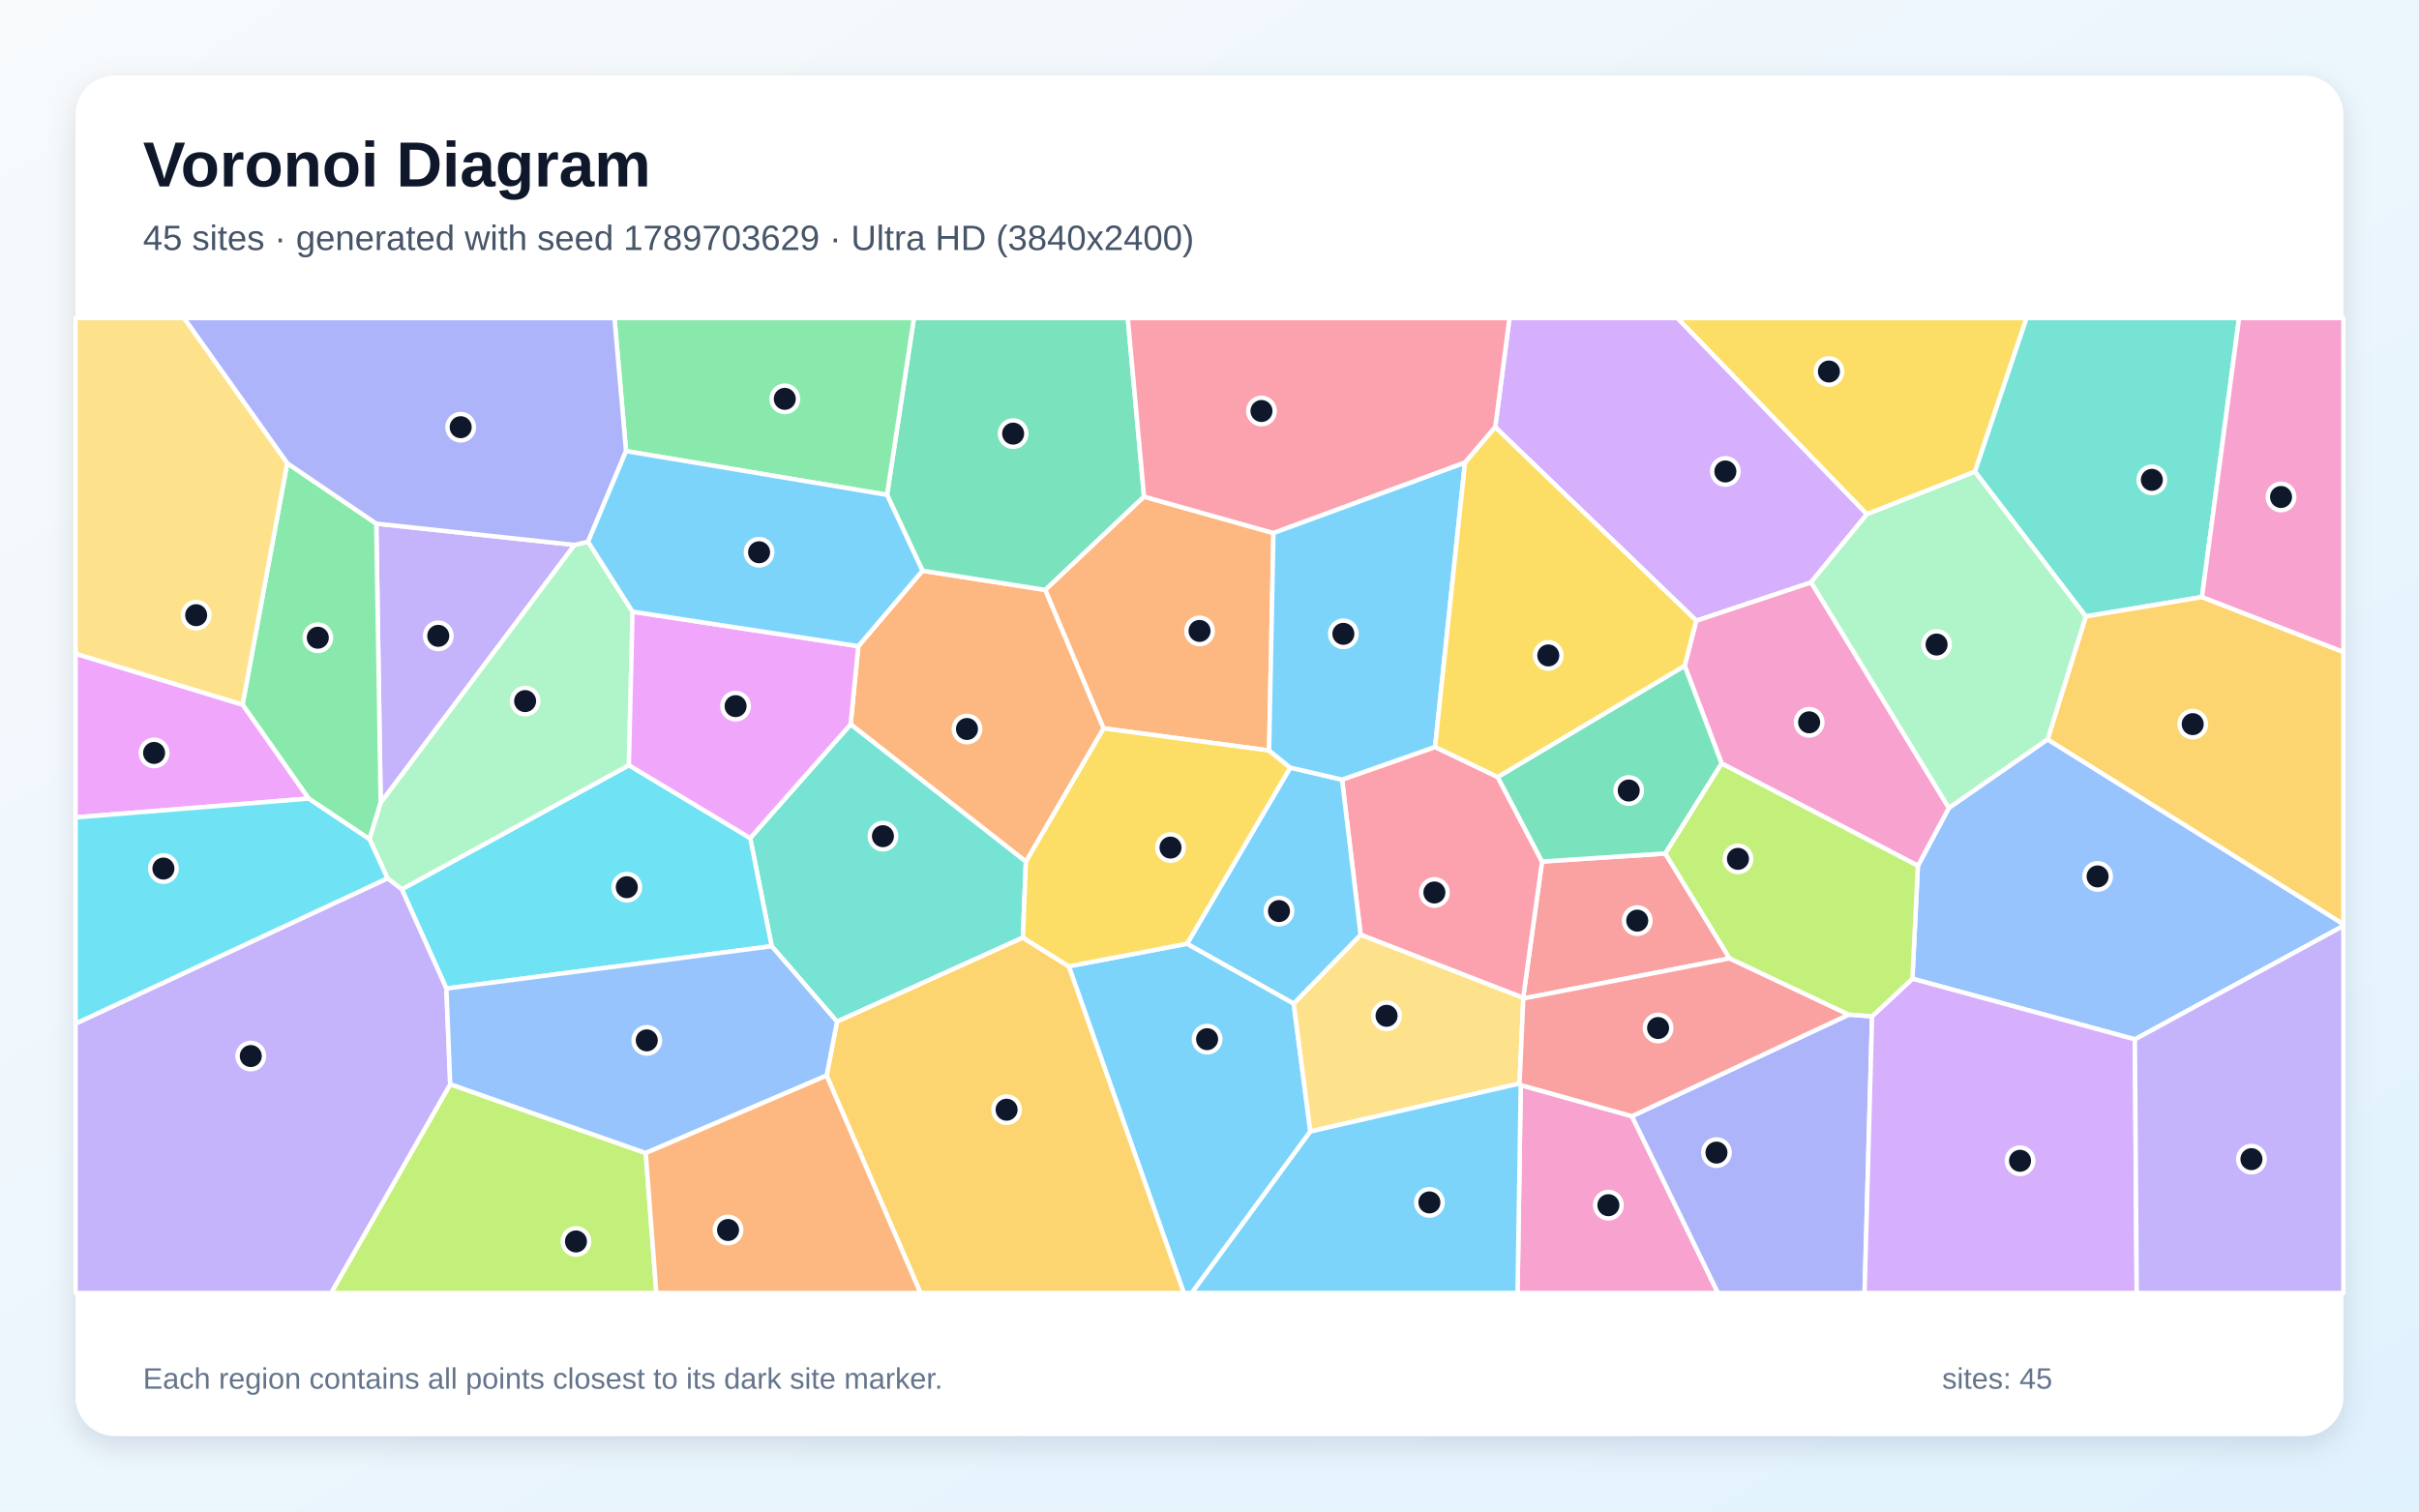
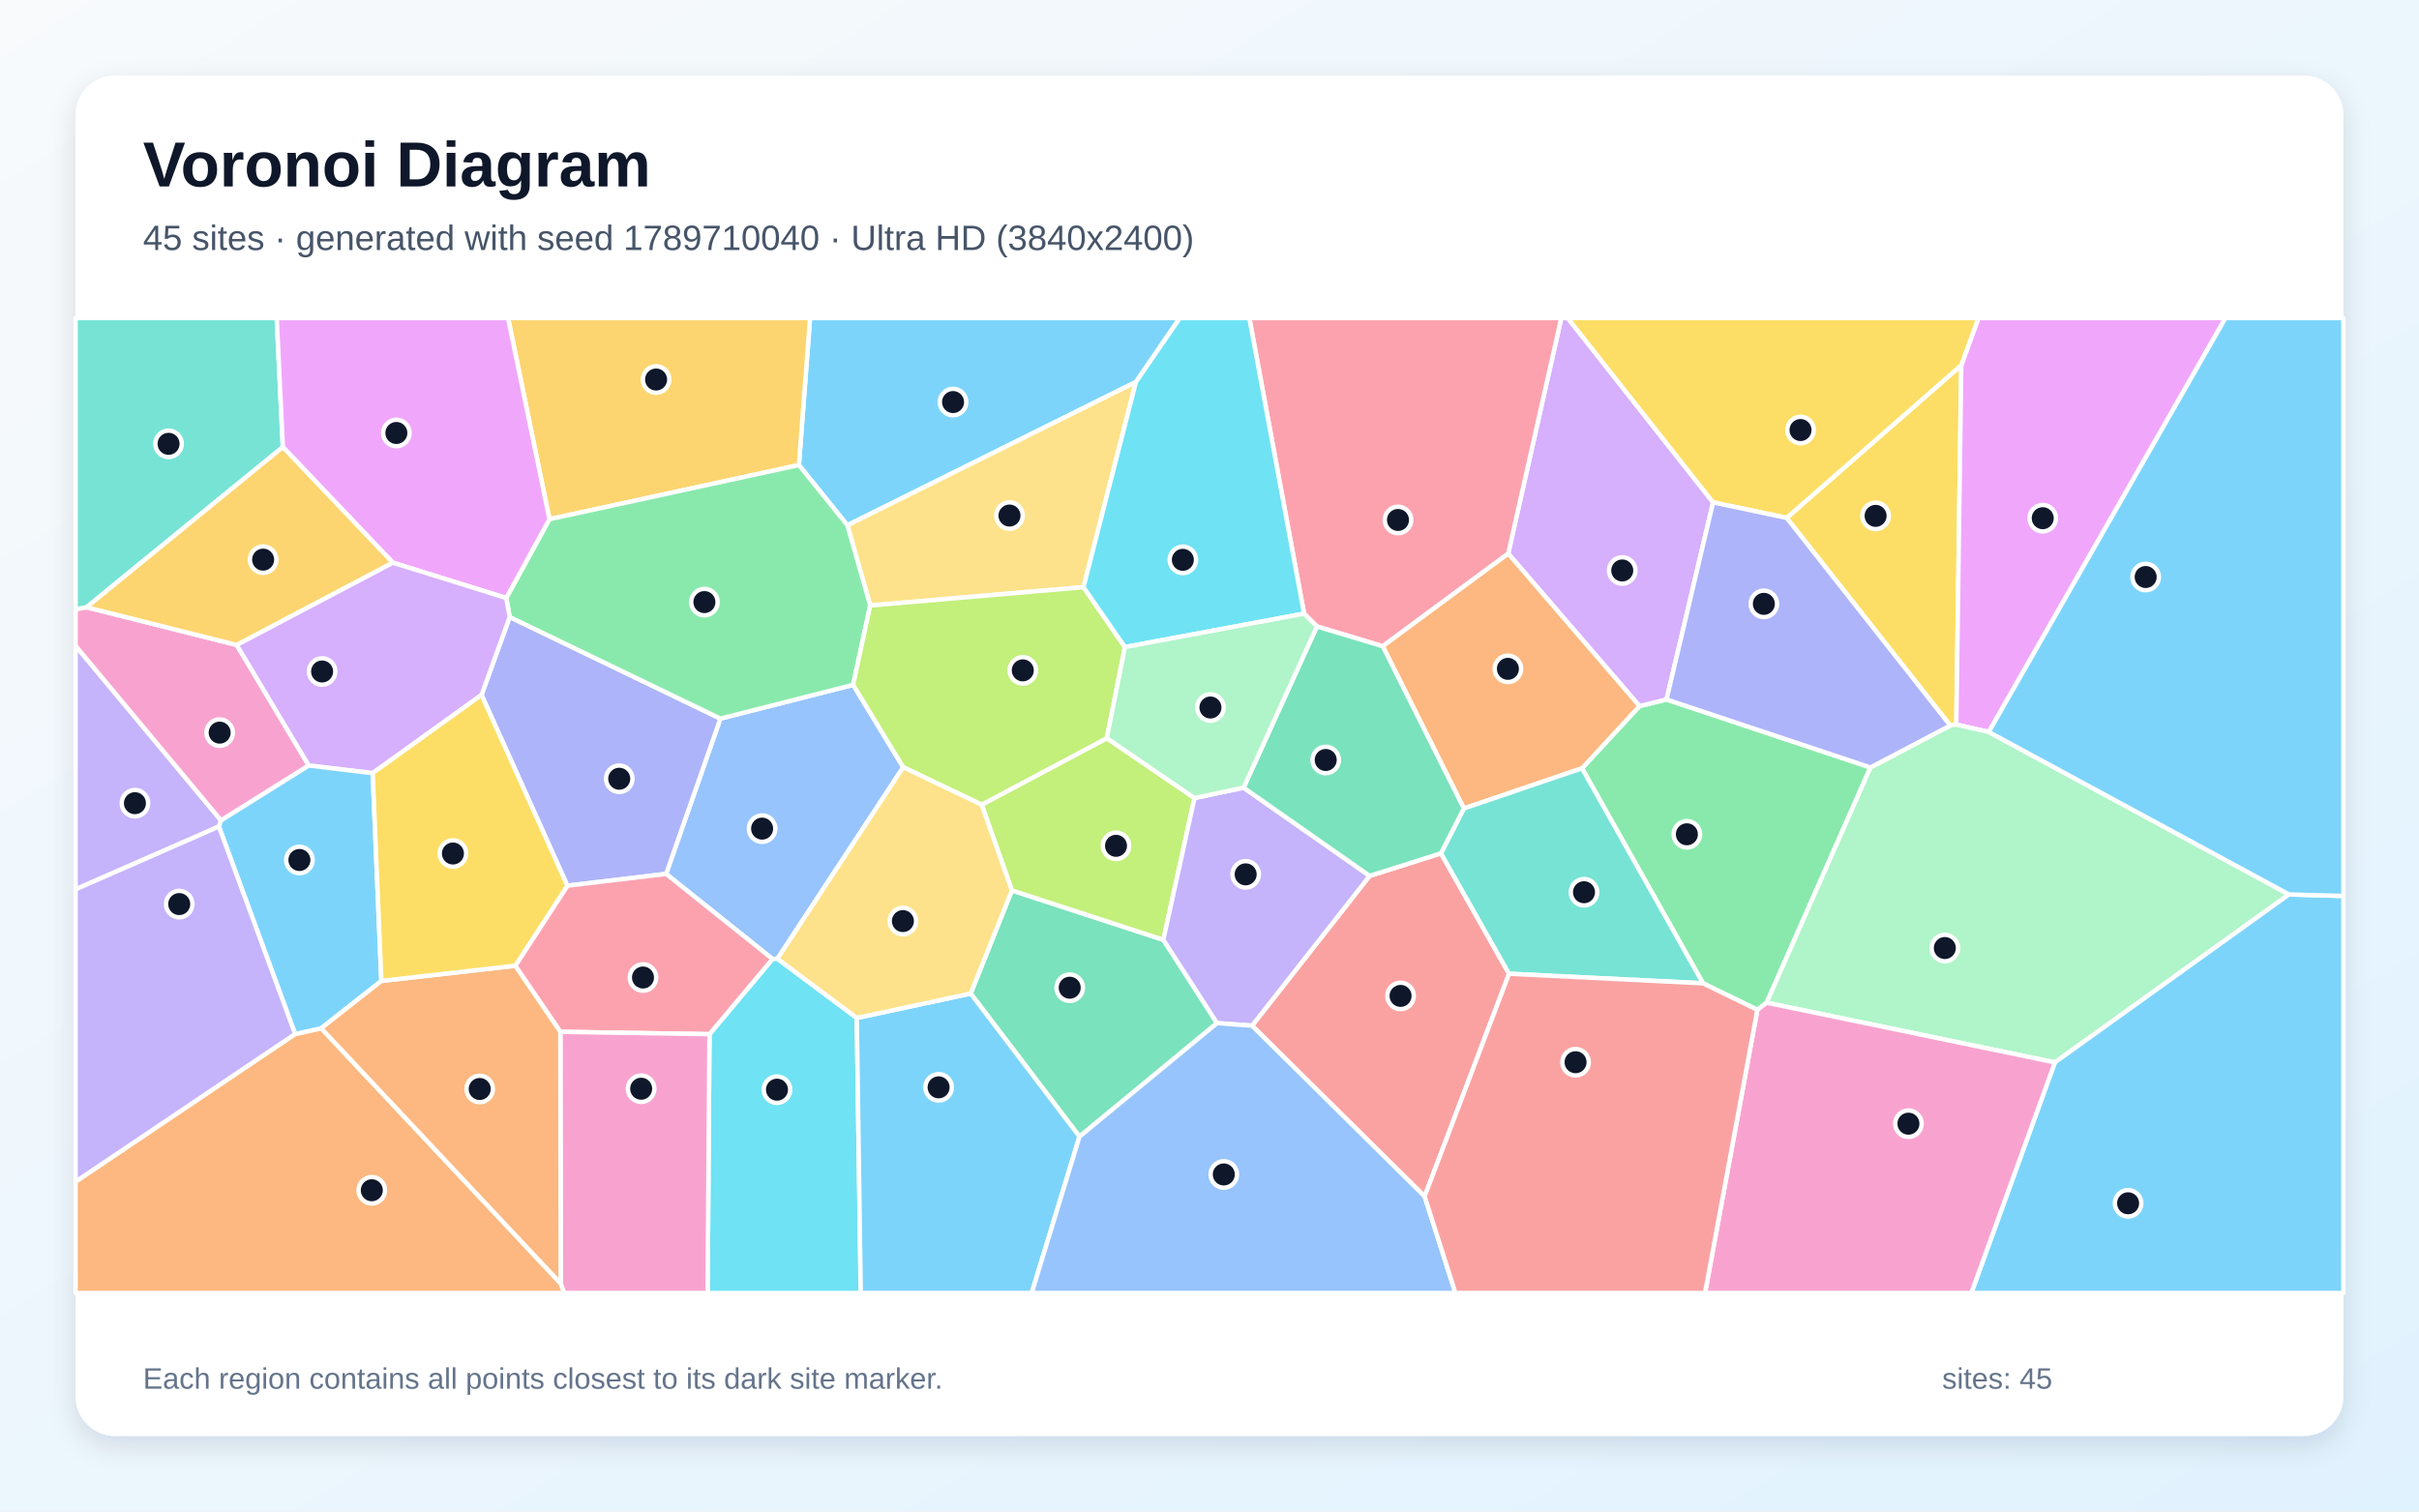
<svg xmlns="http://www.w3.org/2000/svg" width="3840" height="2400" viewBox="0 0 3840 2400" role="img" aria-labelledby="title description">
  <defs>
    <linearGradient id="background" x1="0" y1="0" x2="1" y2="1">
      <stop stop-color="#F8FAFC" />
      <stop offset="1" stop-color="#E0F2FE" />
    </linearGradient>
    <filter id="shadow" x="-5%" y="-5%" width="110%" height="110%">
      <feDropShadow dx="0" dy="15" stdDeviation="22" flood-color="#0F172A" flood-opacity=".12" />
    </filter>
  </defs>
  <rect width="3840" height="2400" fill="url(#background)" />
  <rect x="120" y="120" width="3600" height="2160" rx="63" fill="#FFFFFF" filter="url(#shadow)" />
  <g font-family="Arial, sans-serif">
    <text x="227" y="296" font-size="101" font-weight="700" fill="#0F172A">Voronoi Diagram</text>
-     <text x="227" y="397" font-size="56" fill="#475569">45 sites · generated with seed 1789703629 · Ultra HD (3840x2400)</text>
+     <text x="227" y="397" font-size="56" fill="#475569">45 sites · generated with seed 1789710040 · Ultra HD (3840x2400)</text>
  </g>
  <g stroke="#FFFFFF" stroke-width="7" stroke-linejoin="round">
-     <polygon points="1696.6,1534.3 1884.4,1498.4 2053.7,1593.4 2080.1,1796.6 1891.9,2053.0 1879.2,2053.0" fill="#38BDF8" fill-opacity="0.65" />
-     <polygon points="912.1,865.2 604.3,1274.7 597.3,831.4" fill="#A78BFA" fill-opacity="0.65" />
-     <polygon points="2414.1,1722.9 2590.6,1772.3 2727.2,2053.0 2409.0,2053.0" fill="#F472B6" fill-opacity="0.65" />
-     <polygon points="1628.6,1368.2 1350.3,1150.1 1362.5,1026.0 1464.4,906.2 1659.4,936.7 1752.0,1156.5" fill="#FB923C" fill-opacity="0.65" />
-     <polygon points="3135.1,749.0 2963.4,816.6 2662.6,505.0 3217.0,505.0" fill="#FACC15" fill-opacity="0.65" />
-     <polygon points="586.6,1332.6 489.9,1268.0 385.0,1118.8 455.9,735.5 597.3,831.4 604.3,1274.7" fill="#4ADE80" fill-opacity="0.65" />
-     <polygon points="1623.8,1488.8 1328.7,1622.2 1225.0,1502.4 1190.9,1330.7 1350.3,1150.1 1628.6,1368.2" fill="#2DD4BF" fill-opacity="0.65" />
-     <polygon points="3389.0,1650.3 3035.8,1554.0 3044.5,1374.7 3093.7,1282.7 3250.4,1173.9 3720.0,1467.3 3720.0,1470.1" fill="#60A5FA" fill-opacity="0.65" />
-     <polygon points="120.0,1297.9 120.0,1037.9 385.0,1118.8 489.9,1268.0" fill="#E879F9" fill-opacity="0.65" />
-     <polygon points="1816.1,788.6 1659.4,936.7 1464.4,906.2 1408.1,785.7 1450.8,505.0 1790.3,505.0" fill="#34D399" fill-opacity="0.65" />
-     <polygon points="2643.6,1355.2 2745.7,1521.7 2418.2,1585.4 2417.9,1584.4 2447.9,1367.9" fill="#F87171" fill-opacity="0.65" />
-     <polygon points="2590.6,1772.3 2934.8,1611.0 2971.8,1613.7 2959.9,2053.0 2727.2,2053.0" fill="#818CF8" fill-opacity="0.65" />
-     <polygon points="1312.2,1707.8 1328.7,1622.2 1623.8,1488.8 1696.6,1534.3 1879.2,2053.0 1461.2,2053.0" fill="#FBBF24" fill-opacity="0.65" />
-     <polygon points="714.7,1721.5 1025.1,1830.8 1041.9,2053.0 525.6,2053.0" fill="#A3E635" fill-opacity="0.65" />
-     <polygon points="2971.8,1613.7 3035.8,1554.0 3389.0,1650.3 3391.9,2053.0 2959.9,2053.0" fill="#C084FC" fill-opacity="0.65" />
-     <polygon points="2130.4,1237.9 2278.1,1186.0 2377.5,1233.7 2447.9,1367.9 2417.9,1584.4 2159.9,1484.3" fill="#FB7185" fill-opacity="0.65" />
-     <polygon points="708.6,1569.6 637.8,1412.0 998.3,1215.0 1190.9,1330.7 1225.0,1502.4" fill="#22D3EE" fill-opacity="0.65" />
-     <polygon points="1004.1,971.2 998.3,1215.0 637.8,1412.0 615.2,1394.6 586.6,1332.6 604.3,1274.7 912.1,865.2 933.5,860.2" fill="#86EFAC" fill-opacity="0.65" />
-     <polygon points="2412.2,1720.4 2080.1,1796.6 2053.7,1593.4 2159.9,1484.3 2417.9,1584.4 2418.2,1585.4" fill="#FCD34D" fill-opacity="0.65" />
-     <polygon points="2080.1,1796.6 2412.2,1720.4 2414.1,1722.9 2409.0,2053.0 1891.9,2053.0" fill="#38BDF8" fill-opacity="0.65" />
-     <polygon points="2048.1,1218.8 2130.4,1237.9 2159.9,1484.3 2053.7,1593.4 1884.4,1498.4" fill="#38BDF8" fill-opacity="0.65" />
-     <polygon points="120.0,1625.2 615.2,1394.6 637.8,1412.0 708.6,1569.6 714.7,1721.5 525.6,2053.0 120.0,2053.0" fill="#A78BFA" fill-opacity="0.65" />
-     <polygon points="3093.7,1282.7 3044.5,1374.7 2733.0,1212.3 2674.3,1057.1 2692.7,985.4 2875.0,924.5" fill="#F472B6" fill-opacity="0.65" />
-     <polygon points="2021.5,846.4 2014.6,1191.7 1752.0,1156.5 1659.4,936.7 1816.1,788.6" fill="#FB923C" fill-opacity="0.65" />
-     <polygon points="2014.6,1191.7 2048.1,1218.8 1884.4,1498.4 1696.6,1534.3 1623.8,1488.8 1628.6,1368.2 1752.0,1156.5" fill="#FACC15" fill-opacity="0.65" />
-     <polygon points="1408.1,785.7 993.8,716.3 975.4,505.0 1450.8,505.0" fill="#4ADE80" fill-opacity="0.65" />
-     <polygon points="3495.5,948.0 3311.0,978.8 3135.1,749.0 3217.0,505.0 3554.4,505.0" fill="#2DD4BF" fill-opacity="0.65" />
-     <polygon points="1025.1,1830.8 714.7,1721.5 708.6,1569.6 1225.0,1502.4 1328.7,1622.2 1312.2,1707.8" fill="#60A5FA" fill-opacity="0.65" />
-     <polygon points="1190.9,1330.7 998.3,1215.0 1004.1,971.2 1362.5,1026.0 1350.3,1150.1" fill="#E879F9" fill-opacity="0.65" />
-     <polygon points="2674.3,1057.1 2733.0,1212.3 2643.6,1355.2 2447.9,1367.9 2377.5,1233.7" fill="#34D399" fill-opacity="0.65" />
-     <polygon points="2412.2,1720.4 2418.2,1585.4 2745.7,1521.7 2934.8,1611.0 2590.6,1772.3 2414.1,1722.9" fill="#F87171" fill-opacity="0.65" />
-     <polygon points="993.8,716.3 933.5,860.2 912.1,865.2 597.3,831.4 455.9,735.5 292.0,505.0 975.4,505.0" fill="#818CF8" fill-opacity="0.65" />
-     <polygon points="3250.4,1173.9 3311.0,978.8 3495.5,948.0 3720.0,1035.2 3720.0,1467.3" fill="#FBBF24" fill-opacity="0.65" />
-     <polygon points="2733.0,1212.3 3044.5,1374.7 3035.8,1554.0 2971.8,1613.7 2934.8,1611.0 2745.7,1521.7 2643.6,1355.2" fill="#A3E635" fill-opacity="0.65" />
-     <polygon points="2963.4,816.6 2875.0,924.5 2692.7,985.4 2373.6,678.3 2396.2,505.0 2662.6,505.0" fill="#C084FC" fill-opacity="0.65" />
-     <polygon points="2373.6,678.3 2325.6,734.6 2021.5,846.4 1816.1,788.6 1790.3,505.0 2396.2,505.0" fill="#FB7185" fill-opacity="0.65" />
-     <polygon points="120.0,1625.2 120.0,1297.9 489.9,1268.0 586.6,1332.6 615.2,1394.6" fill="#22D3EE" fill-opacity="0.65" />
-     <polygon points="3311.0,978.8 3250.4,1173.9 3093.7,1282.7 2875.0,924.5 2963.4,816.6 3135.1,749.0" fill="#86EFAC" fill-opacity="0.65" />
-     <polygon points="120.0,1037.9 120.0,505.0 292.0,505.0 455.9,735.5 385.0,1118.8" fill="#FCD34D" fill-opacity="0.65" />
-     <polygon points="2325.6,734.6 2278.1,1186.0 2130.4,1237.9 2048.1,1218.8 2014.6,1191.7 2021.5,846.4" fill="#38BDF8" fill-opacity="0.65" />
-     <polygon points="993.8,716.3 1408.1,785.7 1464.4,906.2 1362.5,1026.0 1004.1,971.2 933.5,860.2" fill="#38BDF8" fill-opacity="0.65" />
-     <polygon points="3389.0,1650.3 3720.0,1470.1 3720.0,2053.0 3391.9,2053.0" fill="#A78BFA" fill-opacity="0.65" />
-     <polygon points="3495.5,948.0 3554.4,505.0 3720.0,505.0 3720.0,1035.2" fill="#F472B6" fill-opacity="0.65" />
-     <polygon points="1025.1,1830.8 1312.2,1707.8 1461.2,2053.0 1041.9,2053.0" fill="#FB923C" fill-opacity="0.65" />
-     <polygon points="2325.6,734.6 2373.6,678.3 2692.7,985.4 2674.3,1057.1 2377.5,1233.7 2278.1,1186.0" fill="#FACC15" fill-opacity="0.65" />
+     <polygon points="1803.2,606.5 1345.2,834.0 1268.2,738.4 1285.9,505.0 1872.9,505.0" fill="#38BDF8" fill-opacity="0.65" />
+     <polygon points="347.5,1312.4 120.0,1412.1 120.0,1025.4 350.9,1302.7" fill="#A78BFA" fill-opacity="0.65" />
+     <polygon points="375.8,1024.1 490.2,1215.5 350.9,1302.7 120.0,1025.4 120.0,967.3 137.4,964.2" fill="#F472B6" fill-opacity="0.65" />
+     <polygon points="120.0,1876.2 468.5,1641.8 509.9,1632.7 890.1,2037.9 895.9,2053.0 120.0,2053.0" fill="#FB923C" fill-opacity="0.65" />
+     <polygon points="2836.2,822.3 3113.4,579.9 3105.5,1150.5 3095.9,1152.0" fill="#FACC15" fill-opacity="0.65" />
+     <polygon points="2969.2,1218.6 2804.4,1592.1 2789.7,1603.4 2703.4,1561.3 2511.3,1219.9 2602.6,1121.1 2645.5,1110.6" fill="#4ADE80" fill-opacity="0.65" />
+     <polygon points="449.0,709.8 137.4,964.2 120.0,967.3 120.0,505.0 439.3,505.0" fill="#2DD4BF" fill-opacity="0.65" />
+     <polygon points="1354.3,1087.4 1433.8,1218.2 1234.1,1522.3 1226.3,1522.7 1057.4,1387.6 1143.6,1141.0" fill="#60A5FA" fill-opacity="0.65" />
+     <polygon points="3157.0,1162.2 3105.5,1150.5 3113.4,579.9 3140.6,505.0 3532.8,505.0" fill="#E879F9" fill-opacity="0.65" />
+     <polygon points="1713.6,1804.7 1540.9,1577.5 1606.3,1413.8 1846.7,1492.2 1932.0,1624.5" fill="#34D399" fill-opacity="0.65" />
+     <polygon points="2261.5,1899.7 1987.5,1628.6 2174.2,1390.7 2287.4,1354.9 2395.5,1546.1" fill="#F87171" fill-opacity="0.65" />
+     <polygon points="900.7,1406.3 764.4,1103.4 809.1,979.7 1143.6,1141.0 1057.4,1387.6" fill="#818CF8" fill-opacity="0.65" />
+     <polygon points="872.2,824.4 806.5,505.0 1285.9,505.0 1268.2,738.4" fill="#FBBF24" fill-opacity="0.65" />
+     <polygon points="1558.3,1277.7 1757.0,1172.1 1896.2,1267.1 1846.7,1492.2 1606.3,1413.8" fill="#A3E635" fill-opacity="0.65" />
+     <polygon points="2645.5,1110.6 2602.6,1121.1 2394.2,879.0 2478.4,505.0 2488.7,505.0 2719.4,797.7" fill="#C084FC" fill-opacity="0.65" />
+     <polygon points="2394.2,879.0 2195.0,1026.1 2090.5,994.7 2070.1,974.3 1983.2,505.0 2478.4,505.0" fill="#FB7185" fill-opacity="0.65" />
+     <polygon points="1126.2,1642.1 1226.3,1522.7 1234.1,1522.3 1360.1,1616.3 1366.4,2053.0 1123.3,2053.0" fill="#22D3EE" fill-opacity="0.65" />
+     <polygon points="2804.4,1592.1 2969.2,1218.6 3095.9,1152.0 3105.5,1150.5 3157.0,1162.2 3633.6,1420.2 3262.0,1686.9" fill="#86EFAC" fill-opacity="0.65" />
+     <polygon points="1720.0,932.3 1381.4,961.4 1345.2,834.0 1803.2,606.5" fill="#FCD34D" fill-opacity="0.65" />
+     <polygon points="3262.0,1686.9 3633.6,1420.2 3720.0,1422.6 3720.0,2053.0 3129.3,2053.0" fill="#38BDF8" fill-opacity="0.65" />
+     <polygon points="1360.1,1616.3 1540.9,1577.5 1713.6,1804.7 1637.8,2053.0 1366.4,2053.0" fill="#38BDF8" fill-opacity="0.65" />
+     <polygon points="1974.1,1250.7 2174.2,1390.7 1987.5,1628.6 1932.0,1624.5 1846.7,1492.2 1896.2,1267.1" fill="#A78BFA" fill-opacity="0.65" />
+     <polygon points="2789.7,1603.4 2804.4,1592.1 3262.0,1686.9 3129.3,2053.0 2706.6,2053.0" fill="#F472B6" fill-opacity="0.65" />
+     <polygon points="2195.0,1026.1 2394.2,879.0 2602.6,1121.1 2511.3,1219.9 2323.8,1283.7" fill="#FB923C" fill-opacity="0.65" />
+     <polygon points="3113.4,579.9 2836.2,822.3 2719.4,797.7 2488.7,505.0 3140.6,505.0" fill="#FACC15" fill-opacity="0.65" />
+     <polygon points="1381.4,961.4 1354.3,1087.4 1143.6,1141.0 809.1,979.7 803.6,949.5 872.2,824.4 1268.2,738.4 1345.2,834.0" fill="#4ADE80" fill-opacity="0.65" />
+     <polygon points="2395.5,1546.1 2287.4,1354.9 2323.8,1283.7 2511.3,1219.9 2703.4,1561.3" fill="#2DD4BF" fill-opacity="0.65" />
+     <polygon points="1713.6,1804.7 1932.0,1624.5 1987.5,1628.6 2261.5,1899.7 2310.4,2053.0 1637.8,2053.0" fill="#60A5FA" fill-opacity="0.65" />
+     <polygon points="872.2,824.4 803.6,949.5 623.7,893.5 449.0,709.8 439.3,505.0 806.5,505.0" fill="#E879F9" fill-opacity="0.65" />
+     <polygon points="2323.8,1283.7 2287.4,1354.9 2174.2,1390.7 1974.1,1250.7 2090.5,994.7 2195.0,1026.1" fill="#34D399" fill-opacity="0.65" />
+     <polygon points="2261.5,1899.7 2395.5,1546.1 2703.4,1561.3 2789.7,1603.4 2706.6,2053.0 2310.4,2053.0" fill="#F87171" fill-opacity="0.65" />
+     <polygon points="2969.2,1218.6 2645.5,1110.6 2719.4,797.7 2836.2,822.3 3095.9,1152.0" fill="#818CF8" fill-opacity="0.65" />
+     <polygon points="623.7,893.5 375.8,1024.1 137.4,964.2 449.0,709.8" fill="#FBBF24" fill-opacity="0.65" />
+     <polygon points="1381.4,961.4 1720.0,932.3 1785.7,1027.4 1757.0,1172.1 1558.3,1277.7 1433.8,1218.2 1354.3,1087.4" fill="#A3E635" fill-opacity="0.65" />
+     <polygon points="623.7,893.5 803.6,949.5 809.1,979.7 764.4,1103.4 591.6,1227.6 490.2,1215.5 375.8,1024.1" fill="#C084FC" fill-opacity="0.65" />
+     <polygon points="1126.2,1642.1 889.5,1638.3 817.9,1533.4 900.7,1406.3 1057.4,1387.6 1226.3,1522.7" fill="#FB7185" fill-opacity="0.65" />
+     <polygon points="2070.1,974.3 1785.7,1027.4 1720.0,932.3 1803.2,606.5 1872.9,505.0 1983.2,505.0" fill="#22D3EE" fill-opacity="0.65" />
+     <polygon points="1785.7,1027.4 2070.1,974.3 2090.5,994.7 1974.1,1250.7 1896.2,1267.1 1757.0,1172.1" fill="#86EFAC" fill-opacity="0.65" />
+     <polygon points="1360.1,1616.3 1234.1,1522.3 1433.8,1218.2 1558.3,1277.7 1606.3,1413.8 1540.9,1577.5" fill="#FCD34D" fill-opacity="0.65" />
+     <polygon points="3633.6,1420.2 3157.0,1162.2 3532.8,505.0 3720.0,505.0 3720.0,1422.6" fill="#38BDF8" fill-opacity="0.65" />
+     <polygon points="591.6,1227.6 605.4,1557.5 509.9,1632.7 468.5,1641.8 347.5,1312.4 350.9,1302.7 490.2,1215.5" fill="#38BDF8" fill-opacity="0.65" />
+     <polygon points="468.5,1641.8 120.0,1876.2 120.0,1412.1 347.5,1312.4" fill="#A78BFA" fill-opacity="0.65" />
+     <polygon points="890.1,2037.9 889.5,1638.3 1126.2,1642.1 1123.3,2053.0 895.9,2053.0" fill="#F472B6" fill-opacity="0.65" />
+     <polygon points="890.1,2037.9 509.9,1632.7 605.4,1557.5 817.9,1533.4 889.5,1638.3" fill="#FB923C" fill-opacity="0.65" />
+     <polygon points="605.4,1557.5 591.6,1227.6 764.4,1103.4 900.7,1406.3 817.9,1533.4" fill="#FACC15" fill-opacity="0.65" />
  </g>
  <g>
-     <circle cx="1916.2" cy="1650.0" r="21" fill="#0F172A" stroke="#FFFFFF" stroke-width="7" />
-     <circle cx="695.7" cy="1009.6" r="21" fill="#0F172A" stroke="#FFFFFF" stroke-width="7" />
-     <circle cx="2553.2" cy="1913.6" r="21" fill="#0F172A" stroke="#FFFFFF" stroke-width="7" />
-     <circle cx="1535.0" cy="1157.5" r="21" fill="#0F172A" stroke="#FFFFFF" stroke-width="7" />
-     <circle cx="2903.3" cy="589.9" r="21" fill="#0F172A" stroke="#FFFFFF" stroke-width="7" />
-     <circle cx="504.5" cy="1012.6" r="21" fill="#0F172A" stroke="#FFFFFF" stroke-width="7" />
-     <circle cx="1401.6" cy="1327.7" r="21" fill="#0F172A" stroke="#FFFFFF" stroke-width="7" />
-     <circle cx="3329.8" cy="1391.6" r="21" fill="#0F172A" stroke="#FFFFFF" stroke-width="7" />
-     <circle cx="244.6" cy="1195.5" r="21" fill="#0F172A" stroke="#FFFFFF" stroke-width="7" />
-     <circle cx="1608.3" cy="688.5" r="21" fill="#0F172A" stroke="#FFFFFF" stroke-width="7" />
-     <circle cx="2599.0" cy="1461.8" r="21" fill="#0F172A" stroke="#FFFFFF" stroke-width="7" />
-     <circle cx="2724.8" cy="1830.1" r="21" fill="#0F172A" stroke="#FFFFFF" stroke-width="7" />
-     <circle cx="1597.9" cy="1762.0" r="21" fill="#0F172A" stroke="#FFFFFF" stroke-width="7" />
-     <circle cx="914.3" cy="1971.2" r="21" fill="#0F172A" stroke="#FFFFFF" stroke-width="7" />
-     <circle cx="3206.7" cy="1843.1" r="21" fill="#0F172A" stroke="#FFFFFF" stroke-width="7" />
-     <circle cx="2277.0" cy="1417.1" r="21" fill="#0F172A" stroke="#FFFFFF" stroke-width="7" />
-     <circle cx="995.0" cy="1408.7" r="21" fill="#0F172A" stroke="#FFFFFF" stroke-width="7" />
-     <circle cx="833.6" cy="1113.2" r="21" fill="#0F172A" stroke="#FFFFFF" stroke-width="7" />
-     <circle cx="2201.1" cy="1612.9" r="21" fill="#0F172A" stroke="#FFFFFF" stroke-width="7" />
-     <circle cx="2269.1" cy="1909.2" r="21" fill="#0F172A" stroke="#FFFFFF" stroke-width="7" />
-     <circle cx="2030.3" cy="1446.6" r="21" fill="#0F172A" stroke="#FFFFFF" stroke-width="7" />
-     <circle cx="398.1" cy="1676.8" r="21" fill="#0F172A" stroke="#FFFFFF" stroke-width="7" />
-     <circle cx="2871.9" cy="1146.9" r="21" fill="#0F172A" stroke="#FFFFFF" stroke-width="7" />
-     <circle cx="1904.2" cy="1001.8" r="21" fill="#0F172A" stroke="#FFFFFF" stroke-width="7" />
-     <circle cx="1858.1" cy="1345.8" r="21" fill="#0F172A" stroke="#FFFFFF" stroke-width="7" />
-     <circle cx="1245.8" cy="633.3" r="21" fill="#0F172A" stroke="#FFFFFF" stroke-width="7" />
-     <circle cx="3415.9" cy="761.9" r="21" fill="#0F172A" stroke="#FFFFFF" stroke-width="7" />
-     <circle cx="1026.7" cy="1651.9" r="21" fill="#0F172A" stroke="#FFFFFF" stroke-width="7" />
-     <circle cx="1167.7" cy="1121.2" r="21" fill="#0F172A" stroke="#FFFFFF" stroke-width="7" />
-     <circle cx="2585.5" cy="1255.2" r="21" fill="#0F172A" stroke="#FFFFFF" stroke-width="7" />
-     <circle cx="2632.1" cy="1632.3" r="21" fill="#0F172A" stroke="#FFFFFF" stroke-width="7" />
-     <circle cx="731.3" cy="678.3" r="21" fill="#0F172A" stroke="#FFFFFF" stroke-width="7" />
-     <circle cx="3480.8" cy="1149.8" r="21" fill="#0F172A" stroke="#FFFFFF" stroke-width="7" />
-     <circle cx="2758.9" cy="1363.7" r="21" fill="#0F172A" stroke="#FFFFFF" stroke-width="7" />
-     <circle cx="2738.9" cy="748.6" r="21" fill="#0F172A" stroke="#FFFFFF" stroke-width="7" />
-     <circle cx="2002.5" cy="652.6" r="21" fill="#0F172A" stroke="#FFFFFF" stroke-width="7" />
-     <circle cx="259.4" cy="1379.1" r="21" fill="#0F172A" stroke="#FFFFFF" stroke-width="7" />
-     <circle cx="3074.2" cy="1023.4" r="21" fill="#0F172A" stroke="#FFFFFF" stroke-width="7" />
-     <circle cx="311.4" cy="976.8" r="21" fill="#0F172A" stroke="#FFFFFF" stroke-width="7" />
-     <circle cx="2132.5" cy="1006.4" r="21" fill="#0F172A" stroke="#FFFFFF" stroke-width="7" />
-     <circle cx="1205.0" cy="876.9" r="21" fill="#0F172A" stroke="#FFFFFF" stroke-width="7" />
-     <circle cx="3574.0" cy="1840.5" r="21" fill="#0F172A" stroke="#FFFFFF" stroke-width="7" />
-     <circle cx="3621.0" cy="789.1" r="21" fill="#0F172A" stroke="#FFFFFF" stroke-width="7" />
-     <circle cx="1155.7" cy="1953.0" r="21" fill="#0F172A" stroke="#FFFFFF" stroke-width="7" />
-     <circle cx="2457.8" cy="1040.7" r="21" fill="#0F172A" stroke="#FFFFFF" stroke-width="7" />
+     <circle cx="1512.9" cy="638.4" r="21" fill="#0F172A" stroke="#FFFFFF" stroke-width="7" />
+     <circle cx="214.2" cy="1275.3" r="21" fill="#0F172A" stroke="#FFFFFF" stroke-width="7" />
+     <circle cx="348.7" cy="1163.3" r="21" fill="#0F172A" stroke="#FFFFFF" stroke-width="7" />
+     <circle cx="590.2" cy="1889.9" r="21" fill="#0F172A" stroke="#FFFFFF" stroke-width="7" />
+     <circle cx="2977.4" cy="819.1" r="21" fill="#0F172A" stroke="#FFFFFF" stroke-width="7" />
+     <circle cx="2677.8" cy="1324.7" r="21" fill="#0F172A" stroke="#FFFFFF" stroke-width="7" />
+     <circle cx="267.6" cy="704.7" r="21" fill="#0F172A" stroke="#FFFFFF" stroke-width="7" />
+     <circle cx="1209.8" cy="1315.7" r="21" fill="#0F172A" stroke="#FFFFFF" stroke-width="7" />
+     <circle cx="3242.7" cy="822.8" r="21" fill="#0F172A" stroke="#FFFFFF" stroke-width="7" />
+     <circle cx="1698.1" cy="1568.3" r="21" fill="#0F172A" stroke="#FFFFFF" stroke-width="7" />
+     <circle cx="2223.3" cy="1581.3" r="21" fill="#0F172A" stroke="#FFFFFF" stroke-width="7" />
+     <circle cx="983.0" cy="1236.5" r="21" fill="#0F172A" stroke="#FFFFFF" stroke-width="7" />
+     <circle cx="1041.5" cy="602.6" r="21" fill="#0F172A" stroke="#FFFFFF" stroke-width="7" />
+     <circle cx="1771.6" cy="1343.0" r="21" fill="#0F172A" stroke="#FFFFFF" stroke-width="7" />
+     <circle cx="2575.2" cy="905.8" r="21" fill="#0F172A" stroke="#FFFFFF" stroke-width="7" />
+     <circle cx="2219.2" cy="825.6" r="21" fill="#0F172A" stroke="#FFFFFF" stroke-width="7" />
+     <circle cx="1233.4" cy="1730.2" r="21" fill="#0F172A" stroke="#FFFFFF" stroke-width="7" />
+     <circle cx="3087.3" cy="1505.3" r="21" fill="#0F172A" stroke="#FFFFFF" stroke-width="7" />
+     <circle cx="1602.5" cy="818.6" r="21" fill="#0F172A" stroke="#FFFFFF" stroke-width="7" />
+     <circle cx="3378.2" cy="1910.6" r="21" fill="#0F172A" stroke="#FFFFFF" stroke-width="7" />
+     <circle cx="1490.0" cy="1726.5" r="21" fill="#0F172A" stroke="#FFFFFF" stroke-width="7" />
+     <circle cx="1977.4" cy="1388.3" r="21" fill="#0F172A" stroke="#FFFFFF" stroke-width="7" />
+     <circle cx="3029.5" cy="1784.2" r="21" fill="#0F172A" stroke="#FFFFFF" stroke-width="7" />
+     <circle cx="2393.7" cy="1062.0" r="21" fill="#0F172A" stroke="#FFFFFF" stroke-width="7" />
+     <circle cx="2858.2" cy="682.8" r="21" fill="#0F172A" stroke="#FFFFFF" stroke-width="7" />
+     <circle cx="1118.2" cy="956.0" r="21" fill="#0F172A" stroke="#FFFFFF" stroke-width="7" />
+     <circle cx="2514.5" cy="1416.7" r="21" fill="#0F172A" stroke="#FFFFFF" stroke-width="7" />
+     <circle cx="1942.7" cy="1864.8" r="21" fill="#0F172A" stroke="#FFFFFF" stroke-width="7" />
+     <circle cx="629.2" cy="687.5" r="21" fill="#0F172A" stroke="#FFFFFF" stroke-width="7" />
+     <circle cx="2104.5" cy="1206.7" r="21" fill="#0F172A" stroke="#FFFFFF" stroke-width="7" />
+     <circle cx="2501.1" cy="1686.6" r="21" fill="#0F172A" stroke="#FFFFFF" stroke-width="7" />
+     <circle cx="2800.0" cy="958.8" r="21" fill="#0F172A" stroke="#FFFFFF" stroke-width="7" />
+     <circle cx="417.7" cy="888.6" r="21" fill="#0F172A" stroke="#FFFFFF" stroke-width="7" />
+     <circle cx="1623.6" cy="1064.4" r="21" fill="#0F172A" stroke="#FFFFFF" stroke-width="7" />
+     <circle cx="511.3" cy="1066.2" r="21" fill="#0F172A" stroke="#FFFFFF" stroke-width="7" />
+     <circle cx="1020.7" cy="1552.1" r="21" fill="#0F172A" stroke="#FFFFFF" stroke-width="7" />
+     <circle cx="1877.7" cy="888.9" r="21" fill="#0F172A" stroke="#FFFFFF" stroke-width="7" />
+     <circle cx="1921.5" cy="1123.4" r="21" fill="#0F172A" stroke="#FFFFFF" stroke-width="7" />
+     <circle cx="1433.3" cy="1462.5" r="21" fill="#0F172A" stroke="#FFFFFF" stroke-width="7" />
+     <circle cx="3406.1" cy="916.2" r="21" fill="#0F172A" stroke="#FFFFFF" stroke-width="7" />
+     <circle cx="475.3" cy="1365.5" r="21" fill="#0F172A" stroke="#FFFFFF" stroke-width="7" />
+     <circle cx="284.5" cy="1435.5" r="21" fill="#0F172A" stroke="#FFFFFF" stroke-width="7" />
+     <circle cx="1017.8" cy="1728.7" r="21" fill="#0F172A" stroke="#FFFFFF" stroke-width="7" />
+     <circle cx="761.5" cy="1729.1" r="21" fill="#0F172A" stroke="#FFFFFF" stroke-width="7" />
+     <circle cx="719.0" cy="1355.2" r="21" fill="#0F172A" stroke="#FFFFFF" stroke-width="7" />
  </g>
  <g font-family="Arial, sans-serif" font-size="47" fill="#64748B">
    <text x="227" y="2205">Each region contains all points closest to its dark site marker.</text>
    <text x="3083" y="2205">sites: 45</text>
  </g>
</svg>
